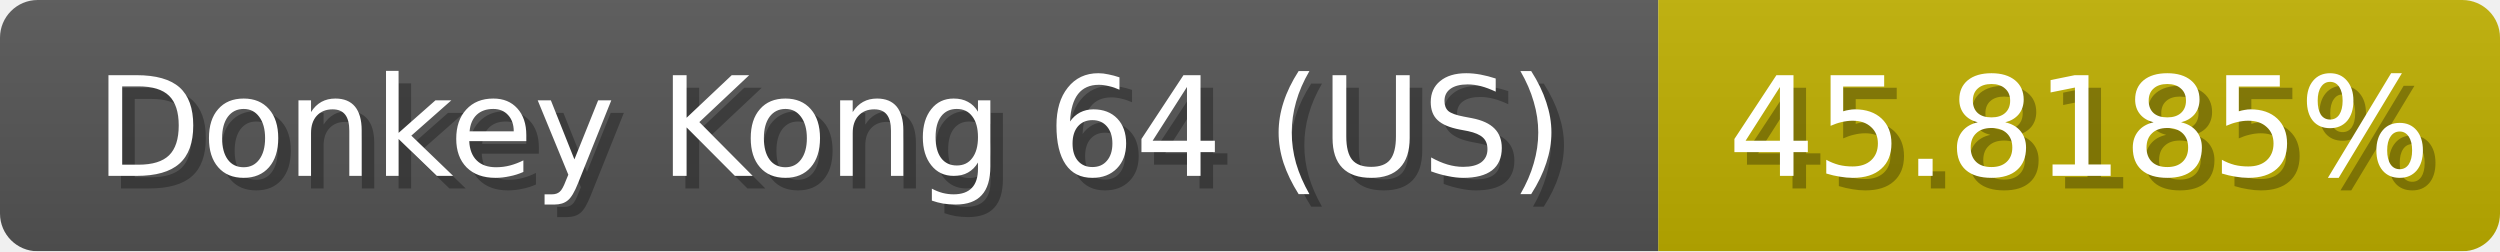
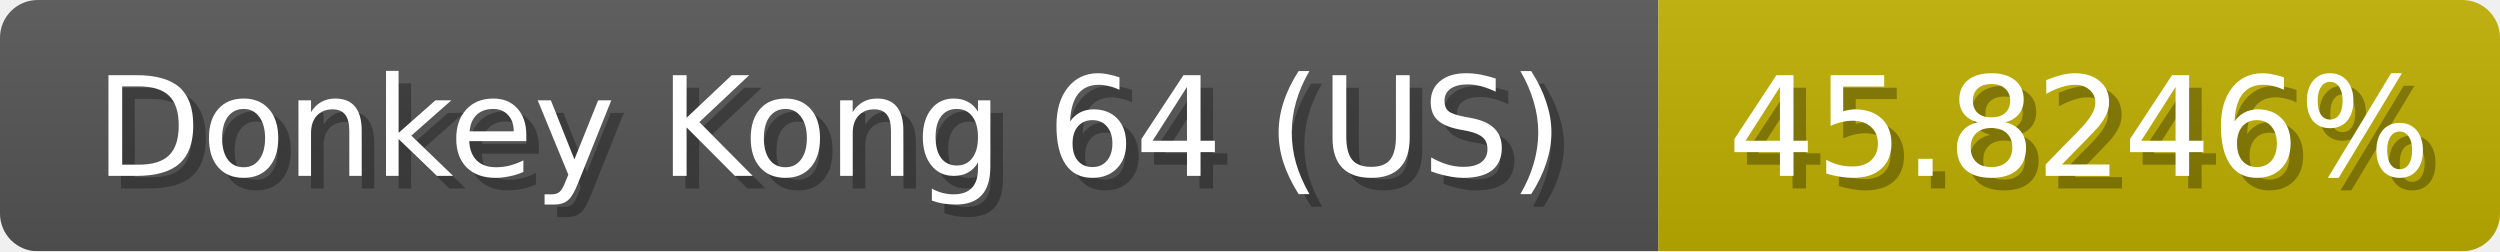
<svg xmlns="http://www.w3.org/2000/svg" width="199" height="20">
  <linearGradient id="b" x2="0" y2="100%">
    <stop offset="0" stop-color="#bbb" stop-opacity=".1" />
    <stop offset="1" stop-opacity=".1" />
  </linearGradient>
  <mask id="anybadge_1">
    <rect width="199" height="20" rx="3" fill="#fff" />
  </mask>
  <g mask="url(#anybadge_1)">
    <path fill="#555" d="M0 0h132v20H0z" />
    <path fill="#c0b000" d="M132 0h67v20H132z" />
    <path fill="url(#b)" d="M0 0h199v20H0z" />
  </g>
  <g fill="#fff" text-anchor="middle" font-family="DejaVu Sans,Verdana,Geneva,sans-serif" font-size="11">
    <text x="67.0" y="15" fill="#010101" fill-opacity=".3">Donkey Kong 64 (US)</text>
    <text x="66.0" y="14">Donkey Kong 64 (US)</text>
  </g>
  <g fill="#fff" text-anchor="middle" font-family="DejaVu Sans,Verdana,Geneva,sans-serif" font-size="11">
-     <text x="166.5" y="15" fill="#010101" fill-opacity=".3">45.8185%</text>
-     <text x="165.5" y="14">45.8185%</text>
+     <text x="166.5" y="15" fill="#010101" fill-opacity=".3">45.8246%</text>
+     <text x="165.5" y="14">45.8246%</text>
  </g>
</svg>
